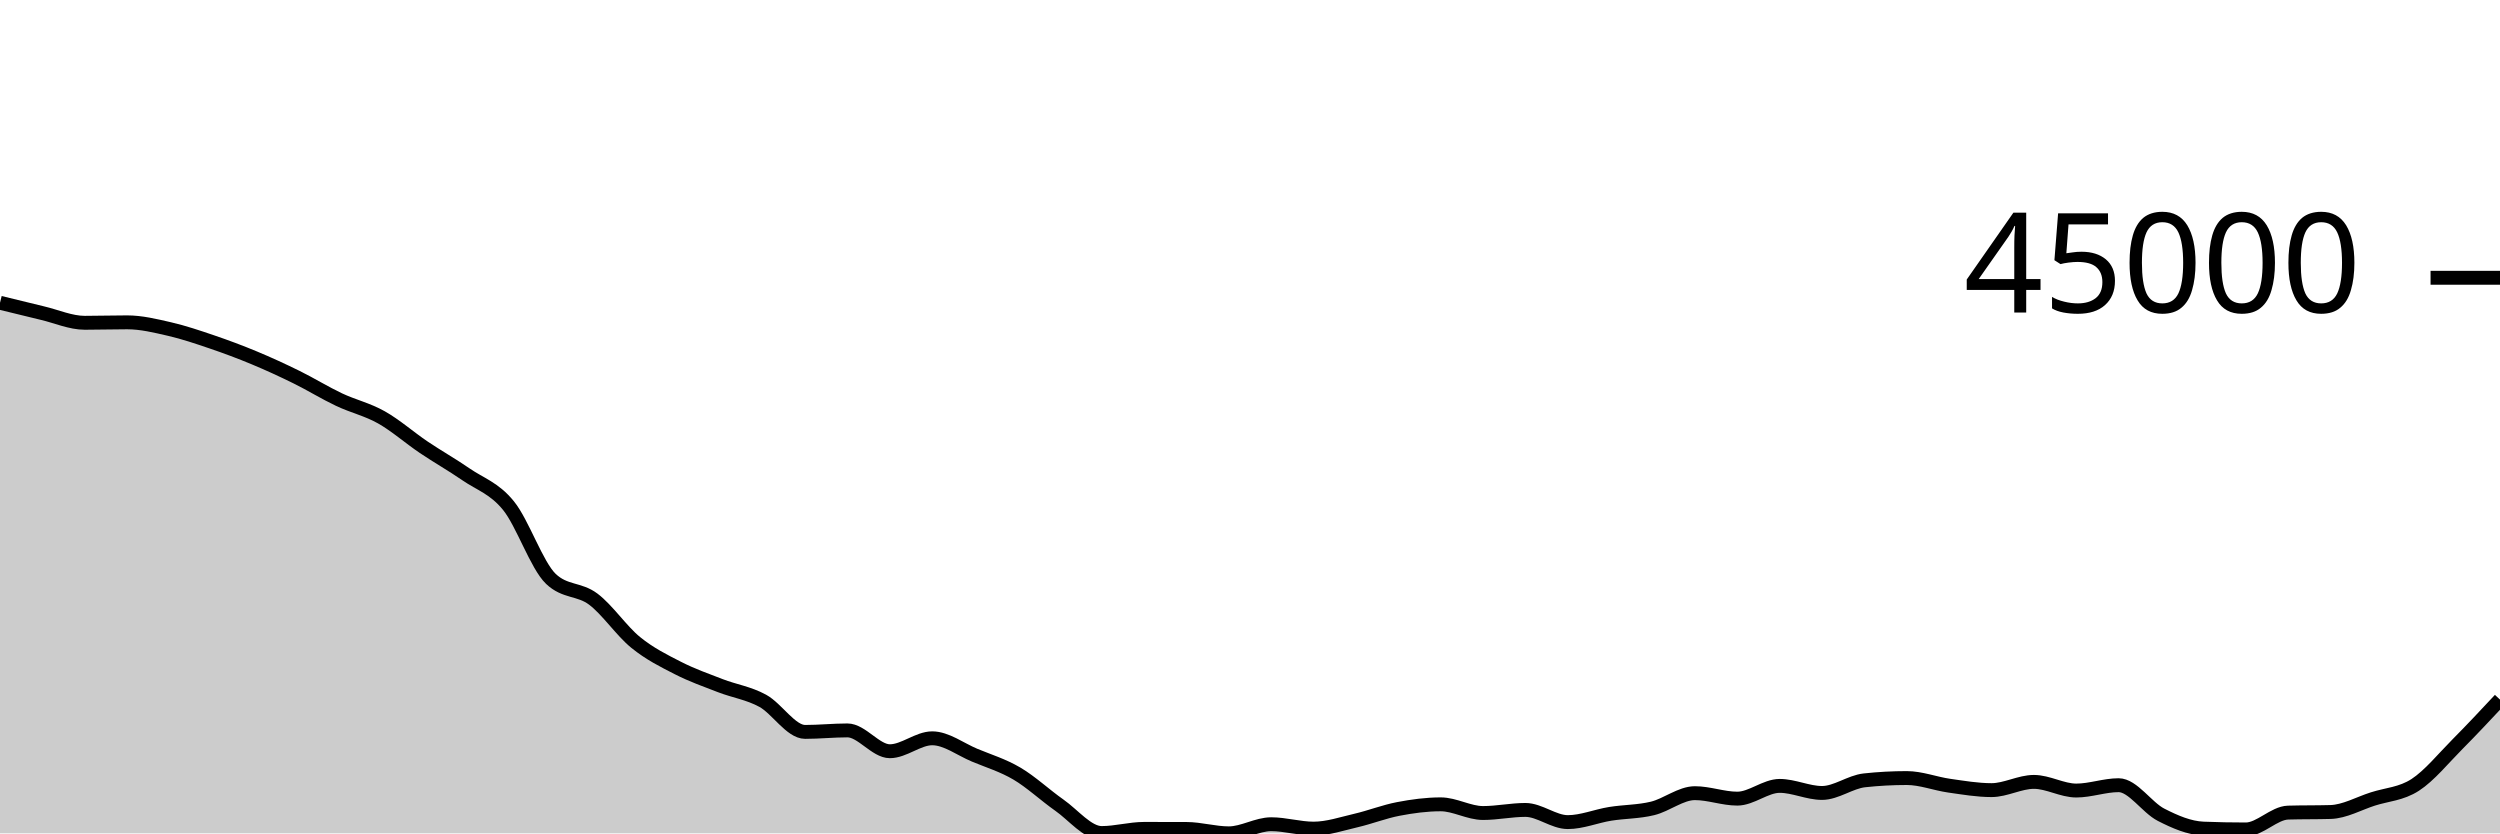
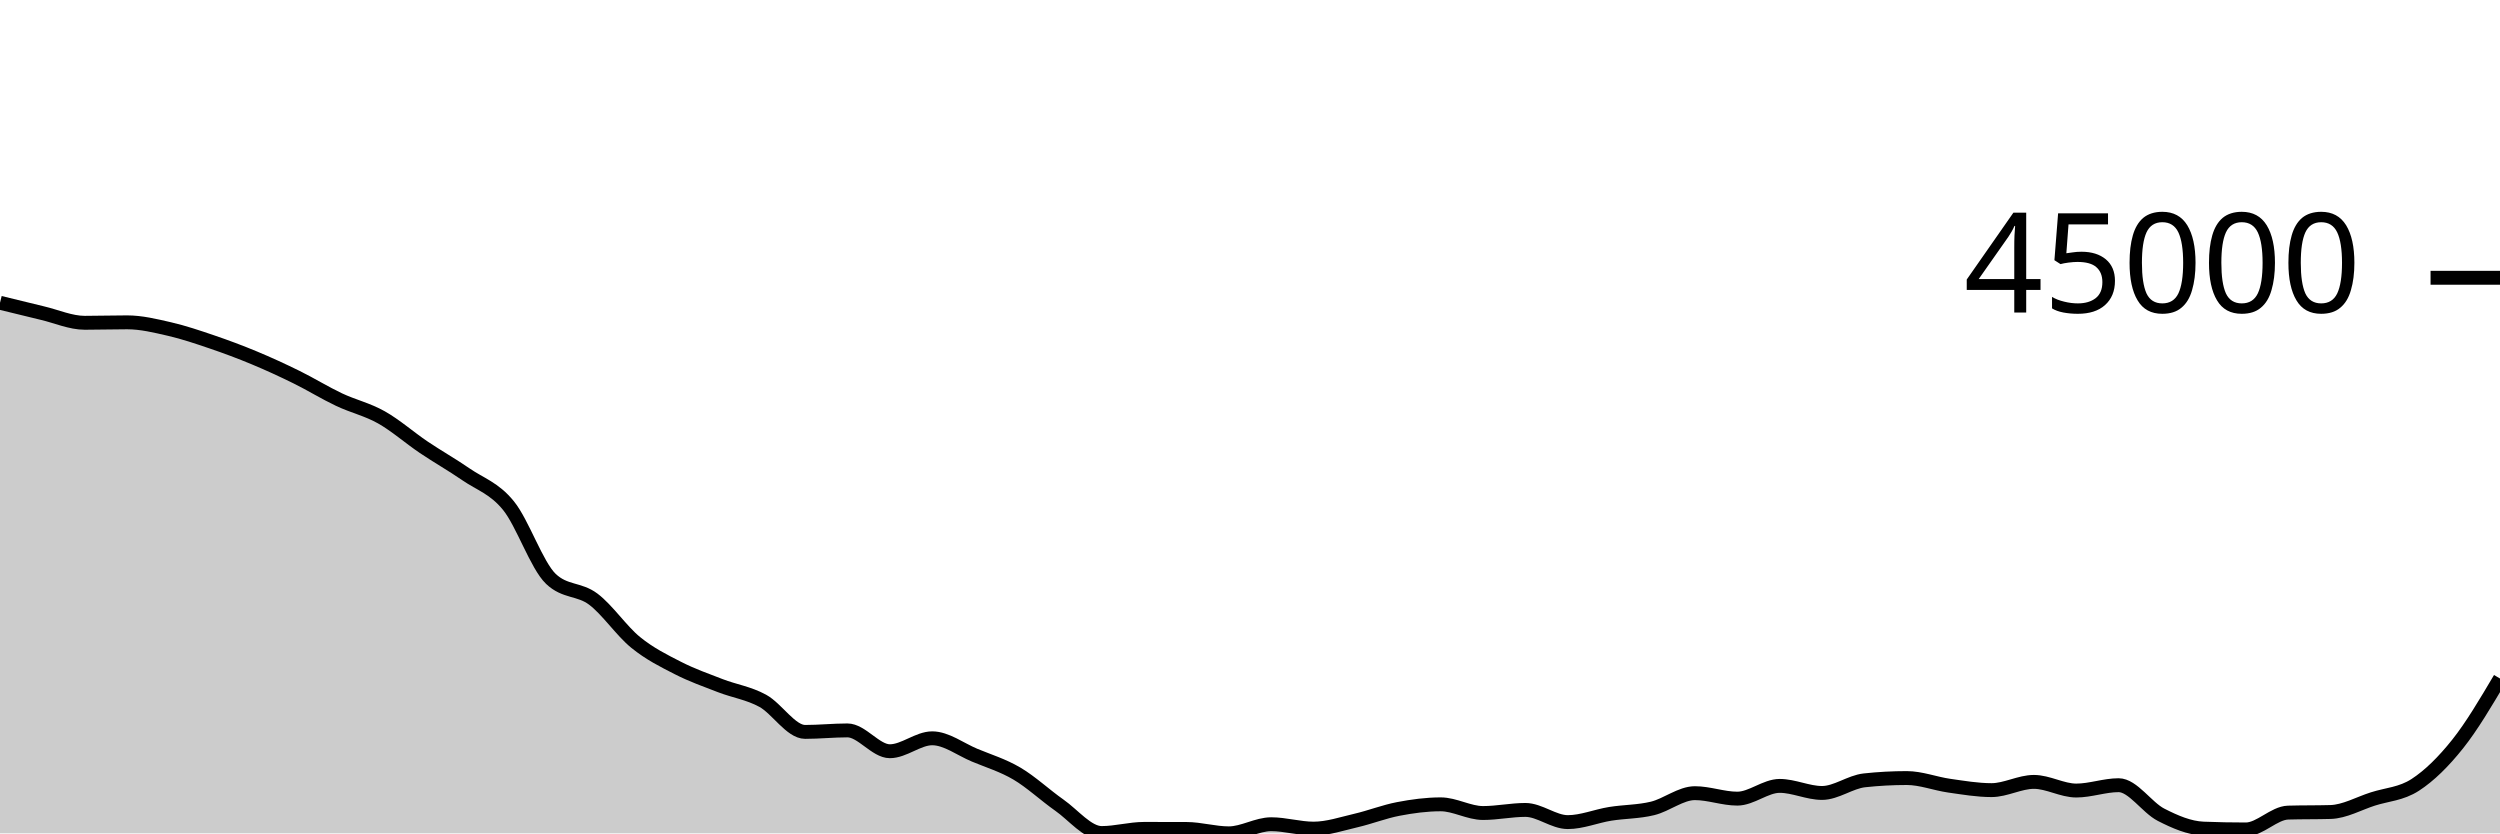
<svg xmlns="http://www.w3.org/2000/svg" viewBox="0 0 180 60">
  <g transform="translate(0,20)">
-     <path class="area" fill="rgba(0, 0, 0, 0.2)" d="M0,1.799C1.017,2.051,2.034,2.302,3.051,2.543C4.068,2.783,5.085,3.241,6.102,3.241C7.119,3.241,8.136,3.208,9.153,3.208C10.169,3.208,11.186,3.457,12.203,3.691C13.22,3.926,14.237,4.27,15.254,4.616C16.271,4.962,17.288,5.341,18.305,5.765C19.322,6.188,20.339,6.656,21.356,7.157C22.373,7.658,23.39,8.289,24.407,8.77C25.424,9.252,26.441,9.475,27.458,10.047C28.475,10.619,29.492,11.516,30.508,12.202C31.525,12.887,32.542,13.459,33.559,14.159C34.576,14.859,35.593,15.151,36.61,16.404C37.627,17.657,38.644,20.705,39.661,21.677C40.678,22.649,41.695,22.373,42.712,23.135C43.729,23.898,44.746,25.423,45.763,26.25C46.78,27.078,47.797,27.58,48.814,28.099C49.831,28.619,50.847,28.975,51.864,29.368C52.881,29.761,53.898,29.902,54.915,30.456C55.932,31.011,56.949,32.697,57.966,32.697C58.983,32.697,60,32.589,61.017,32.589C62.034,32.589,63.051,34.089,64.068,34.089C65.085,34.089,66.102,33.158,67.119,33.158C68.136,33.158,69.153,33.948,70.169,34.372C71.186,34.796,72.203,35.101,73.22,35.7C74.237,36.3,75.254,37.256,76.271,37.969C77.288,38.682,78.305,39.978,79.322,39.978C80.339,39.978,81.356,39.68,82.373,39.68C83.39,39.68,84.407,39.682,85.424,39.685C86.441,39.689,87.458,40,88.475,40C89.492,40,90.508,39.345,91.525,39.345C92.542,39.345,93.559,39.661,94.576,39.661C95.593,39.661,96.61,39.313,97.627,39.077C98.644,38.841,99.661,38.438,100.678,38.244C101.695,38.049,102.712,37.912,103.729,37.912C104.746,37.912,105.763,38.537,106.78,38.537C107.797,38.537,108.814,38.315,109.831,38.315C110.847,38.315,111.864,39.192,112.881,39.192C113.898,39.192,114.915,38.761,115.932,38.597C116.949,38.433,117.966,38.454,118.983,38.206C120,37.958,121.017,37.108,122.034,37.108C123.051,37.108,124.068,37.502,125.085,37.502C126.102,37.502,127.119,36.584,128.136,36.584C129.153,36.584,130.169,37.093,131.186,37.093C132.203,37.093,133.22,36.296,134.237,36.185C135.254,36.075,136.271,36.02,137.288,36.02C138.305,36.02,139.322,36.423,140.339,36.568C141.356,36.713,142.373,36.889,143.39,36.889C144.407,36.889,145.424,36.296,146.441,36.296C147.458,36.296,148.475,36.919,149.492,36.919C150.508,36.919,151.525,36.534,152.542,36.534C153.559,36.534,154.576,38.14,155.593,38.661C156.61,39.182,157.627,39.619,158.644,39.66C159.661,39.7,160.678,39.72,161.695,39.72C162.712,39.72,163.729,38.536,164.746,38.507C165.763,38.478,166.78,38.493,167.797,38.464C168.814,38.435,169.831,37.851,170.847,37.526C171.864,37.2,172.881,37.17,173.898,36.511C174.915,35.851,175.932,34.594,176.949,33.571C177.966,32.548,178.983,31.46,180,30.372L180,40C178.983,40,177.966,40,176.949,40C175.932,40,174.915,40,173.898,40C172.881,40,171.864,40,170.847,40C169.831,40,168.814,40,167.797,40C166.78,40,165.763,40,164.746,40C163.729,40,162.712,40,161.695,40C160.678,40,159.661,40,158.644,40C157.627,40,156.61,40,155.593,40C154.576,40,153.559,40,152.542,40C151.525,40,150.508,40,149.492,40C148.475,40,147.458,40,146.441,40C145.424,40,144.407,40,143.39,40C142.373,40,141.356,40,140.339,40C139.322,40,138.305,40,137.288,40C136.271,40,135.254,40,134.237,40C133.22,40,132.203,40,131.186,40C130.169,40,129.153,40,128.136,40C127.119,40,126.102,40,125.085,40C124.068,40,123.051,40,122.034,40C121.017,40,120,40,118.983,40C117.966,40,116.949,40,115.932,40C114.915,40,113.898,40,112.881,40C111.864,40,110.847,40,109.831,40C108.814,40,107.797,40,106.78,40C105.763,40,104.746,40,103.729,40C102.712,40,101.695,40,100.678,40C99.661,40,98.644,40,97.627,40C96.61,40,95.593,40,94.576,40C93.559,40,92.542,40,91.525,40C90.508,40,89.492,40,88.475,40C87.458,40,86.441,40,85.424,40C84.407,40,83.39,40,82.373,40C81.356,40,80.339,40,79.322,40C78.305,40,77.288,40,76.271,40C75.254,40,74.237,40,73.22,40C72.203,40,71.186,40,70.169,40C69.153,40,68.136,40,67.119,40C66.102,40,65.085,40,64.068,40C63.051,40,62.034,40,61.017,40C60,40,58.983,40,57.966,40C56.949,40,55.932,40,54.915,40C53.898,40,52.881,40,51.864,40C50.847,40,49.831,40,48.814,40C47.797,40,46.78,40,45.763,40C44.746,40,43.729,40,42.712,40C41.695,40,40.678,40,39.661,40C38.644,40,37.627,40,36.61,40C35.593,40,34.576,40,33.559,40C32.542,40,31.525,40,30.508,40C29.492,40,28.475,40,27.458,40C26.441,40,25.424,40,24.407,40C23.39,40,22.373,40,21.356,40C20.339,40,19.322,40,18.305,40C17.288,40,16.271,40,15.254,40C14.237,40,13.22,40,12.203,40C11.186,40,10.169,40,9.153,40C8.136,40,7.119,40,6.102,40C5.085,40,4.068,40,3.051,40C2.034,40,1.017,40,0,40Z" />
-     <path class="line" stroke="black" fill="none" d="M0,1.799C1.017,2.051,2.034,2.302,3.051,2.543C4.068,2.783,5.085,3.241,6.102,3.241C7.119,3.241,8.136,3.208,9.153,3.208C10.169,3.208,11.186,3.457,12.203,3.691C13.22,3.926,14.237,4.27,15.254,4.616C16.271,4.962,17.288,5.341,18.305,5.765C19.322,6.188,20.339,6.656,21.356,7.157C22.373,7.658,23.39,8.289,24.407,8.77C25.424,9.252,26.441,9.475,27.458,10.047C28.475,10.619,29.492,11.516,30.508,12.202C31.525,12.887,32.542,13.459,33.559,14.159C34.576,14.859,35.593,15.151,36.61,16.404C37.627,17.657,38.644,20.705,39.661,21.677C40.678,22.649,41.695,22.373,42.712,23.135C43.729,23.898,44.746,25.423,45.763,26.25C46.78,27.078,47.797,27.58,48.814,28.099C49.831,28.619,50.847,28.975,51.864,29.368C52.881,29.761,53.898,29.902,54.915,30.456C55.932,31.011,56.949,32.697,57.966,32.697C58.983,32.697,60,32.589,61.017,32.589C62.034,32.589,63.051,34.089,64.068,34.089C65.085,34.089,66.102,33.158,67.119,33.158C68.136,33.158,69.153,33.948,70.169,34.372C71.186,34.796,72.203,35.101,73.22,35.7C74.237,36.3,75.254,37.256,76.271,37.969C77.288,38.682,78.305,39.978,79.322,39.978C80.339,39.978,81.356,39.68,82.373,39.68C83.39,39.68,84.407,39.682,85.424,39.685C86.441,39.689,87.458,40,88.475,40C89.492,40,90.508,39.345,91.525,39.345C92.542,39.345,93.559,39.661,94.576,39.661C95.593,39.661,96.61,39.313,97.627,39.077C98.644,38.841,99.661,38.438,100.678,38.244C101.695,38.049,102.712,37.912,103.729,37.912C104.746,37.912,105.763,38.537,106.78,38.537C107.797,38.537,108.814,38.315,109.831,38.315C110.847,38.315,111.864,39.192,112.881,39.192C113.898,39.192,114.915,38.761,115.932,38.597C116.949,38.433,117.966,38.454,118.983,38.206C120,37.958,121.017,37.108,122.034,37.108C123.051,37.108,124.068,37.502,125.085,37.502C126.102,37.502,127.119,36.584,128.136,36.584C129.153,36.584,130.169,37.093,131.186,37.093C132.203,37.093,133.22,36.296,134.237,36.185C135.254,36.075,136.271,36.02,137.288,36.02C138.305,36.02,139.322,36.423,140.339,36.568C141.356,36.713,142.373,36.889,143.39,36.889C144.407,36.889,145.424,36.296,146.441,36.296C147.458,36.296,148.475,36.919,149.492,36.919C150.508,36.919,151.525,36.534,152.542,36.534C153.559,36.534,154.576,38.14,155.593,38.661C156.61,39.182,157.627,39.619,158.644,39.66C159.661,39.7,160.678,39.72,161.695,39.72C162.712,39.72,163.729,38.536,164.746,38.507C165.763,38.478,166.78,38.493,167.797,38.464C168.814,38.435,169.831,37.851,170.847,37.526C171.864,37.2,172.881,37.17,173.898,36.511C174.915,35.851,175.932,34.594,176.949,33.571C177.966,32.548,178.983,31.46,180,30.372" />
+     <path class="area" fill="rgba(0, 0, 0, 0.2)" d="M0,1.799C1.017,2.051,2.034,2.302,3.051,2.543C4.068,2.783,5.085,3.241,6.102,3.241C7.119,3.241,8.136,3.208,9.153,3.208C10.169,3.208,11.186,3.457,12.203,3.691C13.22,3.926,14.237,4.27,15.254,4.616C16.271,4.962,17.288,5.341,18.305,5.765C19.322,6.188,20.339,6.656,21.356,7.157C22.373,7.658,23.39,8.289,24.407,8.77C25.424,9.252,26.441,9.475,27.458,10.047C28.475,10.619,29.492,11.516,30.508,12.202C31.525,12.887,32.542,13.459,33.559,14.159C34.576,14.859,35.593,15.151,36.61,16.404C37.627,17.657,38.644,20.705,39.661,21.677C40.678,22.649,41.695,22.373,42.712,23.135C43.729,23.898,44.746,25.423,45.763,26.25C46.78,27.078,47.797,27.58,48.814,28.099C49.831,28.619,50.847,28.975,51.864,29.368C52.881,29.761,53.898,29.902,54.915,30.456C55.932,31.011,56.949,32.697,57.966,32.697C58.983,32.697,60,32.589,61.017,32.589C62.034,32.589,63.051,34.089,64.068,34.089C65.085,34.089,66.102,33.158,67.119,33.158C68.136,33.158,69.153,33.948,70.169,34.372C71.186,34.796,72.203,35.101,73.22,35.7C74.237,36.3,75.254,37.256,76.271,37.969C77.288,38.682,78.305,39.978,79.322,39.978C80.339,39.978,81.356,39.68,82.373,39.68C83.39,39.68,84.407,39.682,85.424,39.685C86.441,39.689,87.458,40,88.475,40C89.492,40,90.508,39.345,91.525,39.345C92.542,39.345,93.559,39.661,94.576,39.661C95.593,39.661,96.61,39.313,97.627,39.077C98.644,38.841,99.661,38.438,100.678,38.244C101.695,38.049,102.712,37.912,103.729,37.912C104.746,37.912,105.763,38.537,106.78,38.537C107.797,38.537,108.814,38.315,109.831,38.315C110.847,38.315,111.864,39.192,112.881,39.192C113.898,39.192,114.915,38.761,115.932,38.597C116.949,38.433,117.966,38.454,118.983,38.206C120,37.958,121.017,37.108,122.034,37.108C123.051,37.108,124.068,37.502,125.085,37.502C126.102,37.502,127.119,36.584,128.136,36.584C129.153,36.584,130.169,37.093,131.186,37.093C132.203,37.093,133.22,36.296,134.237,36.185C135.254,36.075,136.271,36.02,137.288,36.02C138.305,36.02,139.322,36.423,140.339,36.568C141.356,36.713,142.373,36.889,143.39,36.889C144.407,36.889,145.424,36.296,146.441,36.296C147.458,36.296,148.475,36.919,149.492,36.919C150.508,36.919,151.525,36.534,152.542,36.534C153.559,36.534,154.576,38.14,155.593,38.661C156.61,39.182,157.627,39.619,158.644,39.66C159.661,39.7,160.678,39.72,161.695,39.72C162.712,39.72,163.729,38.536,164.746,38.507C165.763,38.478,166.78,38.493,167.797,38.464C168.814,38.435,169.831,37.851,170.847,37.526C171.864,37.2,172.881,37.17,173.898,36.511C174.915,35.851,175.932,34.847,176.949,33.571C177.966,32.295,178.983,30.574,180,28.853L180,40C178.983,40,177.966,40,176.949,40C175.932,40,174.915,40,173.898,40C172.881,40,171.864,40,170.847,40C169.831,40,168.814,40,167.797,40C166.78,40,165.763,40,164.746,40C163.729,40,162.712,40,161.695,40C160.678,40,159.661,40,158.644,40C157.627,40,156.61,40,155.593,40C154.576,40,153.559,40,152.542,40C151.525,40,150.508,40,149.492,40C148.475,40,147.458,40,146.441,40C145.424,40,144.407,40,143.39,40C142.373,40,141.356,40,140.339,40C139.322,40,138.305,40,137.288,40C136.271,40,135.254,40,134.237,40C133.22,40,132.203,40,131.186,40C130.169,40,129.153,40,128.136,40C127.119,40,126.102,40,125.085,40C124.068,40,123.051,40,122.034,40C121.017,40,120,40,118.983,40C117.966,40,116.949,40,115.932,40C114.915,40,113.898,40,112.881,40C111.864,40,110.847,40,109.831,40C108.814,40,107.797,40,106.78,40C105.763,40,104.746,40,103.729,40C102.712,40,101.695,40,100.678,40C99.661,40,98.644,40,97.627,40C96.61,40,95.593,40,94.576,40C93.559,40,92.542,40,91.525,40C90.508,40,89.492,40,88.475,40C87.458,40,86.441,40,85.424,40C84.407,40,83.39,40,82.373,40C81.356,40,80.339,40,79.322,40C78.305,40,77.288,40,76.271,40C75.254,40,74.237,40,73.22,40C72.203,40,71.186,40,70.169,40C69.153,40,68.136,40,67.119,40C66.102,40,65.085,40,64.068,40C63.051,40,62.034,40,61.017,40C60,40,58.983,40,57.966,40C56.949,40,55.932,40,54.915,40C53.898,40,52.881,40,51.864,40C50.847,40,49.831,40,48.814,40C47.797,40,46.78,40,45.763,40C44.746,40,43.729,40,42.712,40C41.695,40,40.678,40,39.661,40C38.644,40,37.627,40,36.61,40C35.593,40,34.576,40,33.559,40C32.542,40,31.525,40,30.508,40C29.492,40,28.475,40,27.458,40C26.441,40,25.424,40,24.407,40C23.39,40,22.373,40,21.356,40C20.339,40,19.322,40,18.305,40C17.288,40,16.271,40,15.254,40C14.237,40,13.22,40,12.203,40C11.186,40,10.169,40,9.153,40C8.136,40,7.119,40,6.102,40C5.085,40,4.068,40,3.051,40C2.034,40,1.017,40,0,40Z" />
+     <path class="line" stroke="black" fill="none" d="M0,1.799C1.017,2.051,2.034,2.302,3.051,2.543C4.068,2.783,5.085,3.241,6.102,3.241C7.119,3.241,8.136,3.208,9.153,3.208C10.169,3.208,11.186,3.457,12.203,3.691C13.22,3.926,14.237,4.27,15.254,4.616C16.271,4.962,17.288,5.341,18.305,5.765C19.322,6.188,20.339,6.656,21.356,7.157C22.373,7.658,23.39,8.289,24.407,8.77C25.424,9.252,26.441,9.475,27.458,10.047C28.475,10.619,29.492,11.516,30.508,12.202C31.525,12.887,32.542,13.459,33.559,14.159C34.576,14.859,35.593,15.151,36.61,16.404C37.627,17.657,38.644,20.705,39.661,21.677C40.678,22.649,41.695,22.373,42.712,23.135C43.729,23.898,44.746,25.423,45.763,26.25C46.78,27.078,47.797,27.58,48.814,28.099C49.831,28.619,50.847,28.975,51.864,29.368C52.881,29.761,53.898,29.902,54.915,30.456C55.932,31.011,56.949,32.697,57.966,32.697C58.983,32.697,60,32.589,61.017,32.589C62.034,32.589,63.051,34.089,64.068,34.089C65.085,34.089,66.102,33.158,67.119,33.158C68.136,33.158,69.153,33.948,70.169,34.372C71.186,34.796,72.203,35.101,73.22,35.7C74.237,36.3,75.254,37.256,76.271,37.969C77.288,38.682,78.305,39.978,79.322,39.978C80.339,39.978,81.356,39.68,82.373,39.68C83.39,39.68,84.407,39.682,85.424,39.685C86.441,39.689,87.458,40,88.475,40C89.492,40,90.508,39.345,91.525,39.345C92.542,39.345,93.559,39.661,94.576,39.661C95.593,39.661,96.61,39.313,97.627,39.077C98.644,38.841,99.661,38.438,100.678,38.244C101.695,38.049,102.712,37.912,103.729,37.912C104.746,37.912,105.763,38.537,106.78,38.537C107.797,38.537,108.814,38.315,109.831,38.315C110.847,38.315,111.864,39.192,112.881,39.192C113.898,39.192,114.915,38.761,115.932,38.597C116.949,38.433,117.966,38.454,118.983,38.206C120,37.958,121.017,37.108,122.034,37.108C123.051,37.108,124.068,37.502,125.085,37.502C126.102,37.502,127.119,36.584,128.136,36.584C129.153,36.584,130.169,37.093,131.186,37.093C132.203,37.093,133.22,36.296,134.237,36.185C135.254,36.075,136.271,36.02,137.288,36.02C138.305,36.02,139.322,36.423,140.339,36.568C141.356,36.713,142.373,36.889,143.39,36.889C144.407,36.889,145.424,36.296,146.441,36.296C147.458,36.296,148.475,36.919,149.492,36.919C150.508,36.919,151.525,36.534,152.542,36.534C153.559,36.534,154.576,38.14,155.593,38.661C156.61,39.182,157.627,39.619,158.644,39.66C159.661,39.7,160.678,39.72,161.695,39.72C162.712,39.72,163.729,38.536,164.746,38.507C165.763,38.478,166.78,38.493,167.797,38.464C168.814,38.435,169.831,37.851,170.847,37.526C171.864,37.2,172.881,37.17,173.898,36.511C174.915,35.851,175.932,34.847,176.949,33.571C177.966,32.295,178.983,30.574,180,28.853" />
    <path class="axis-ceiling" stroke-width="1" stroke="black" fill="none" d="M175,0L180,0" />
    <text class="axis-ceiling-label" font-family="sans-serif" text-anchor="end" font-size="10px" x="170" y="2.5">45000</text>
  </g>
</svg>
